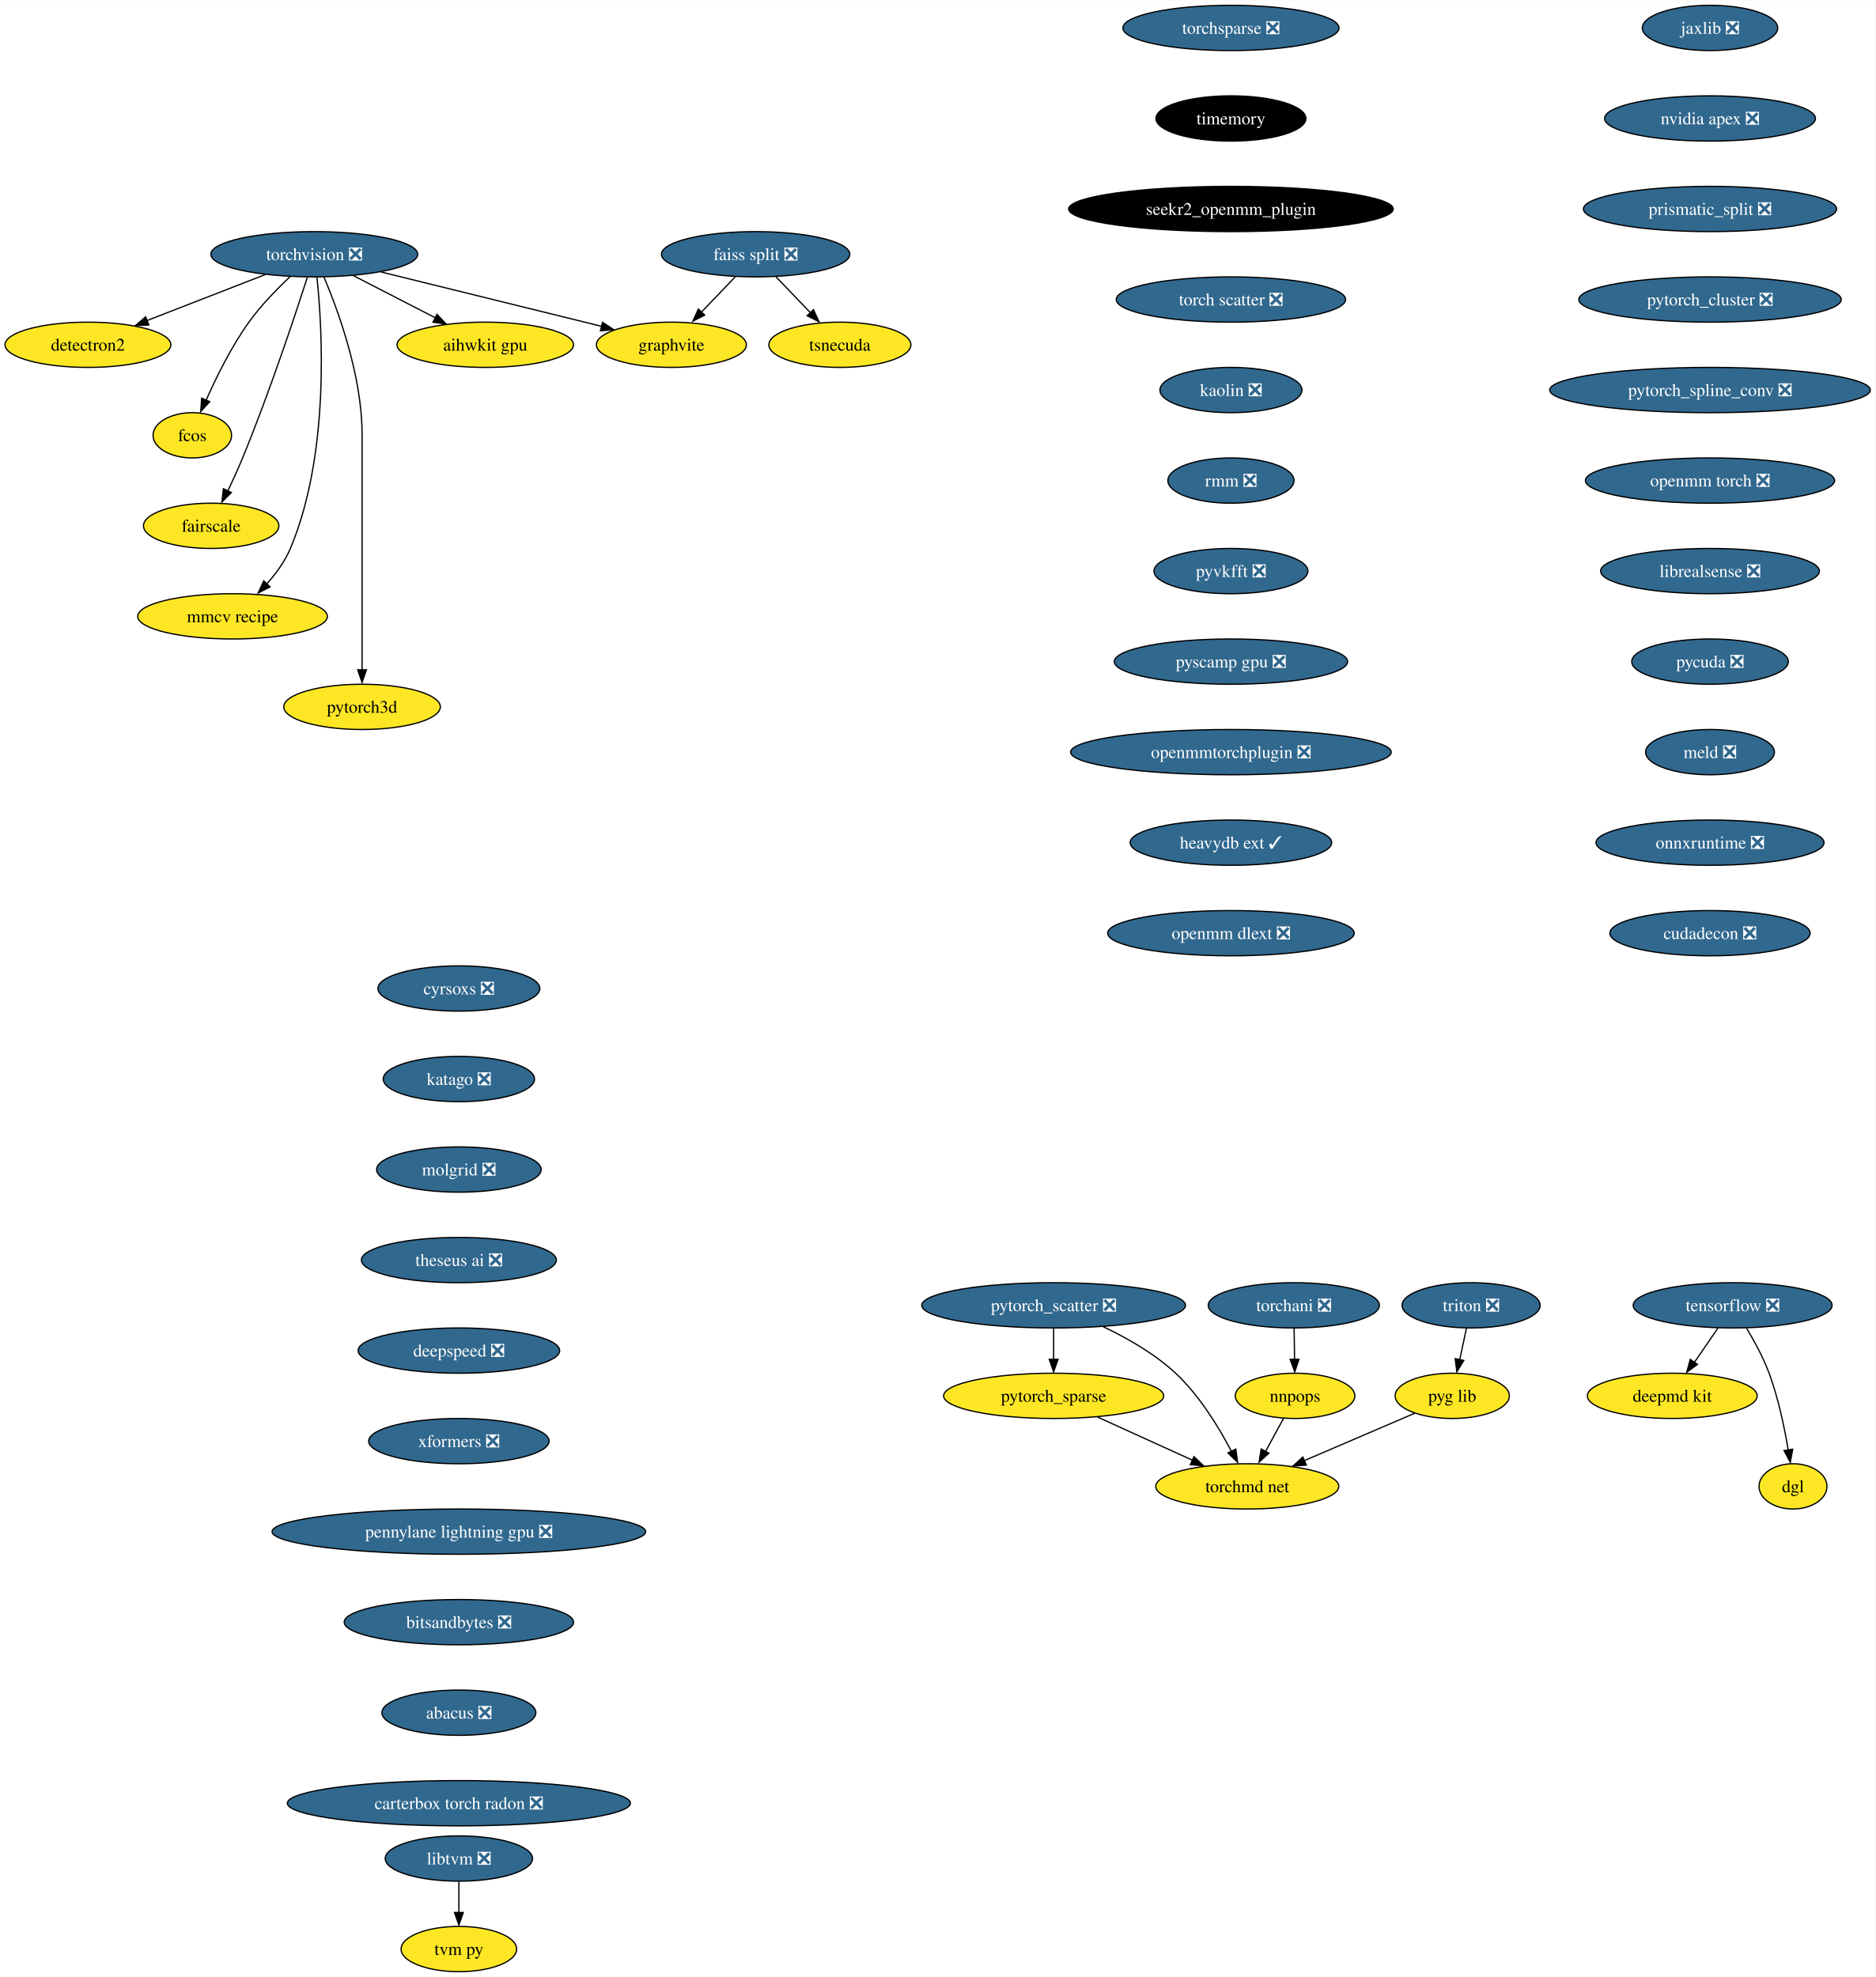
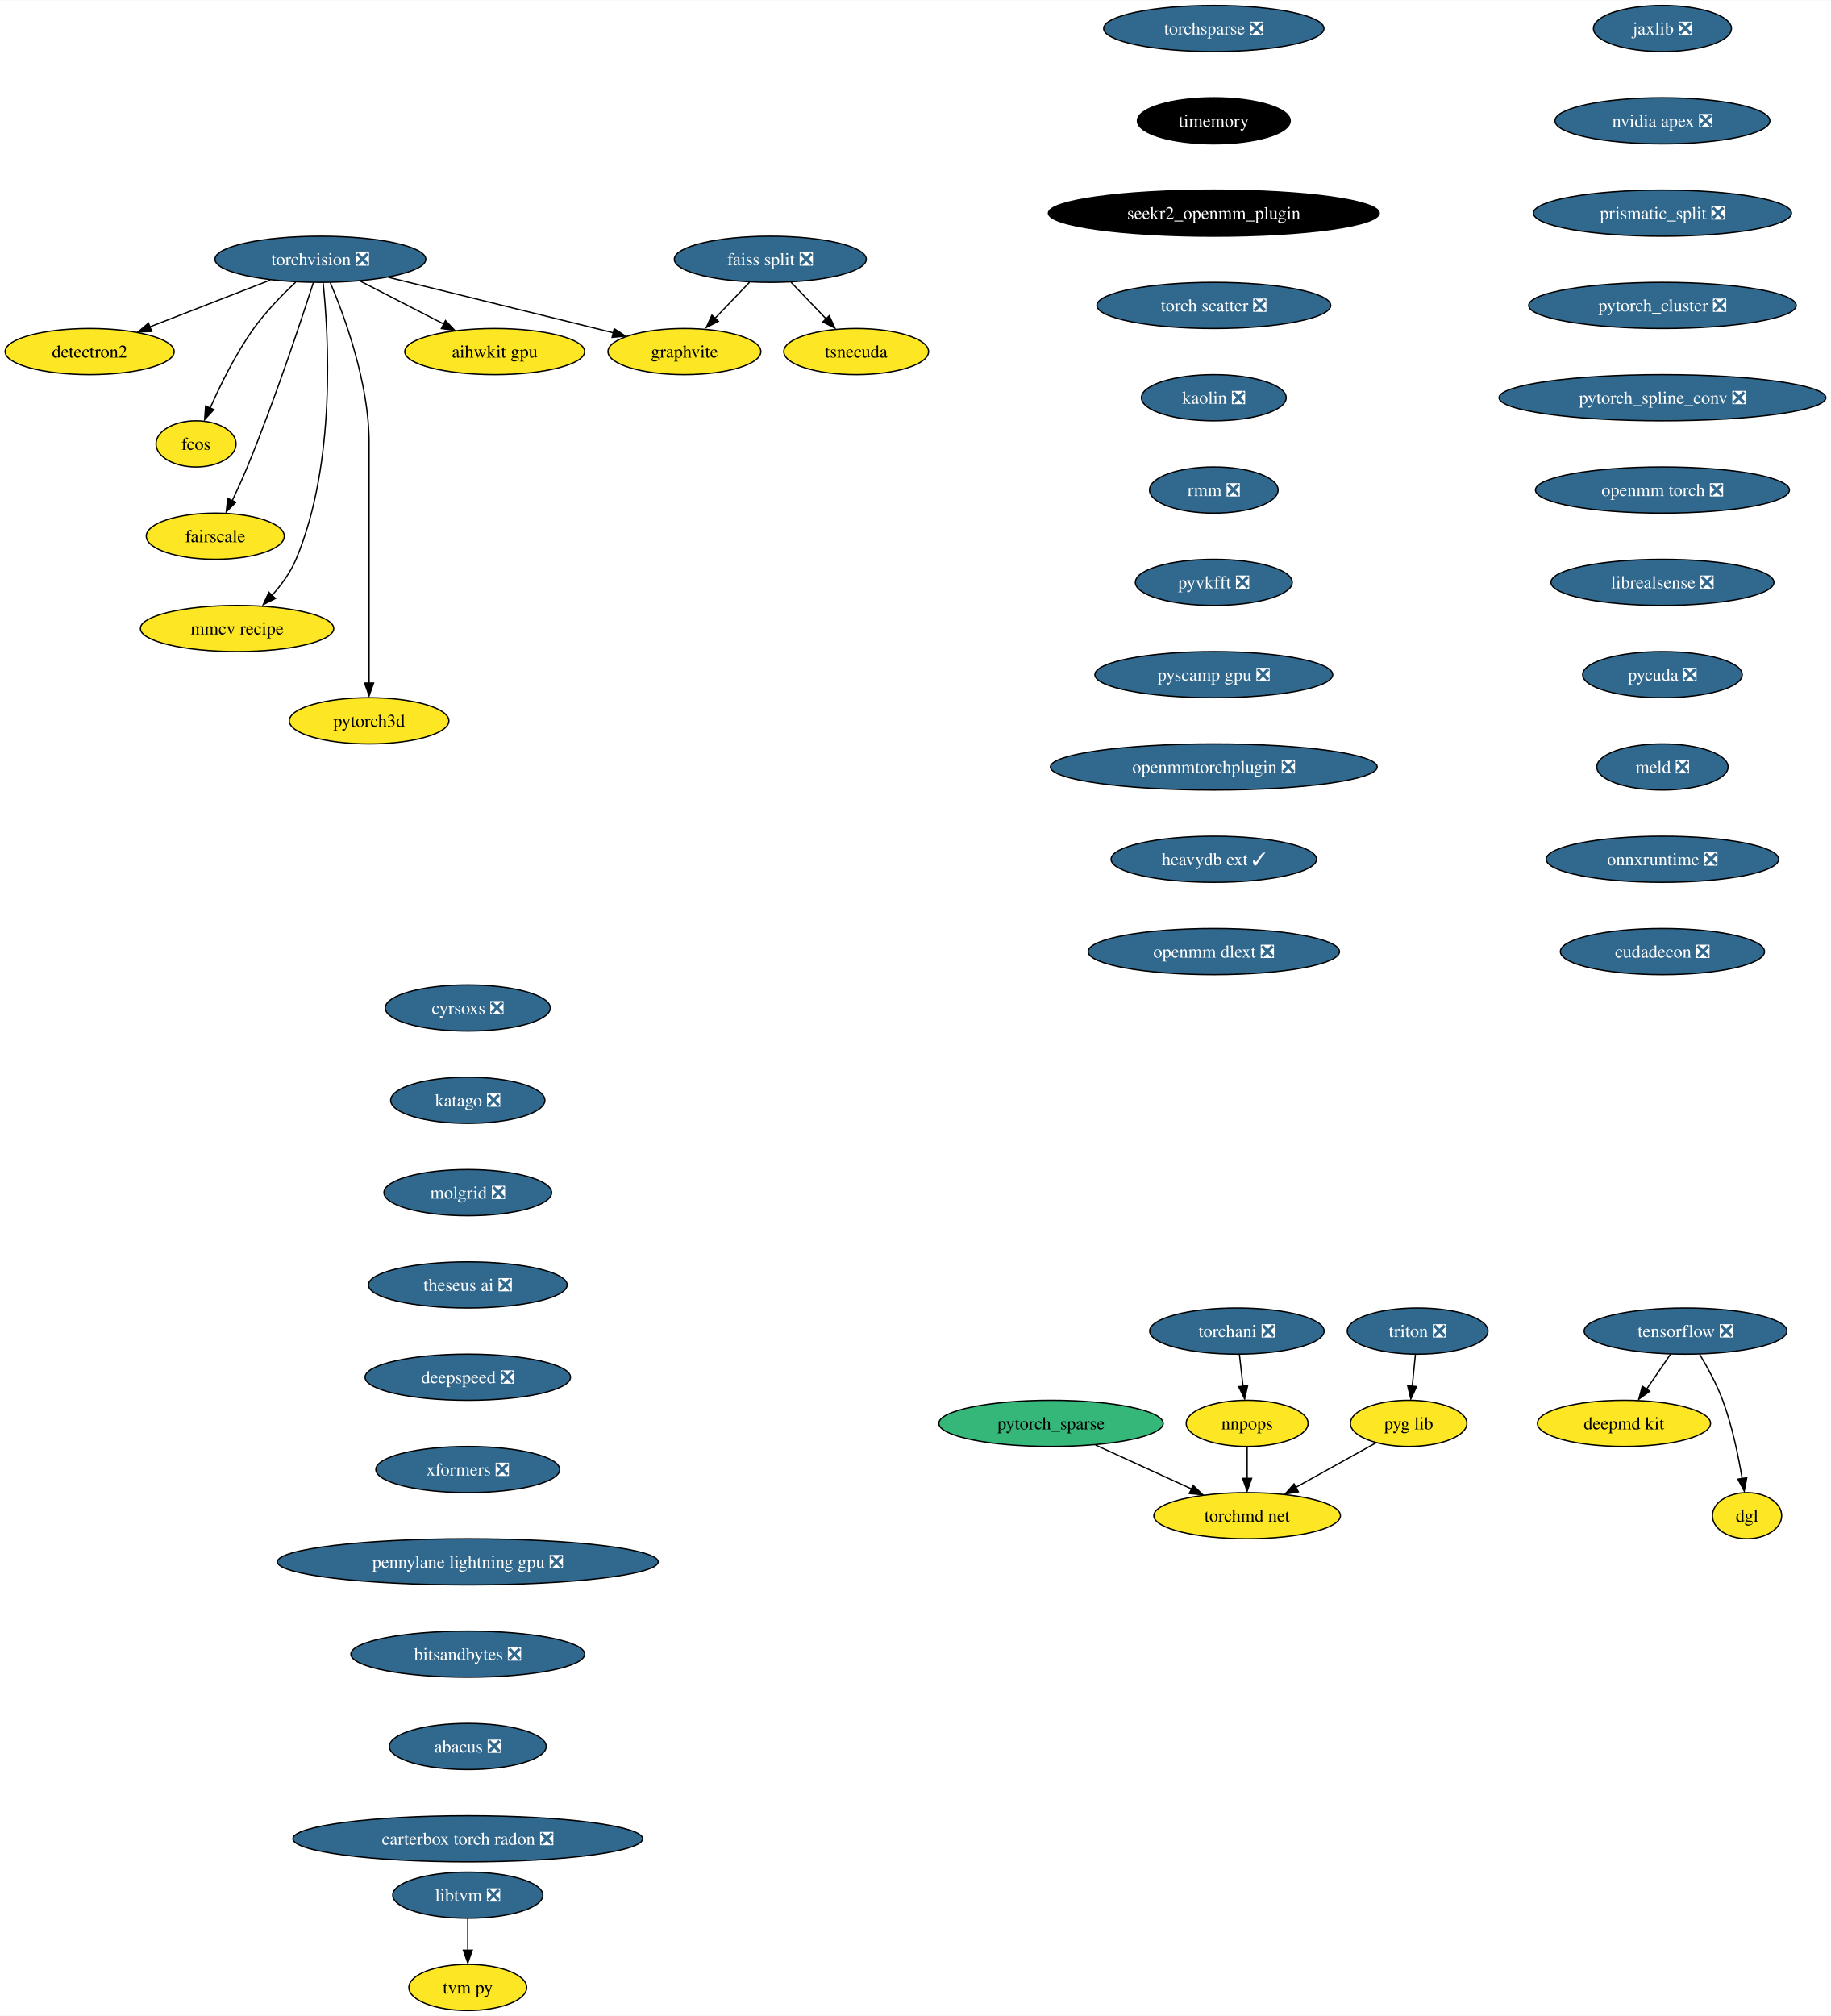
- <svg xmlns="http://www.w3.org/2000/svg" xmlns:xlink="http://www.w3.org/1999/xlink" width="1491pt" height="1572pt" viewBox="0.00 0.00 1491.43 1572.00">
+ <svg xmlns="http://www.w3.org/2000/svg" xmlns:xlink="http://www.w3.org/1999/xlink" width="1428pt" height="1572pt" viewBox="0.00 0.00 1428.43 1572.00">
  <g id="graph0" class="graph" transform="scale(1 1) rotate(0) translate(4 1568)">
-     <polygon fill="white" stroke="none" points="-4,4 -4,-1568 1487.43,-1568 1487.43,4 -4,4" />
+     <polygon fill="white" stroke="none" points="-4,4 -4,-1568 1424.43,-1568 1424.43,4 -4,4" />
    <g id="node1" class="node">
      <g id="a_node1">
        <a xlink:href="https://github.com/conda-forge/torchvision-feedstock/pull/78" xlink:title="torchvision ❎">
          <ellipse fill="#31688e" stroke="black" cx="245.94" cy="-1366" rx="82.25" ry="18" />
          <text text-anchor="middle" x="245.94" y="-1361.33" font-family="Times,serif" font-size="14.00" fill="white">torchvision ❎</text>
        </a>
      </g>
    </g>
    <g id="node2" class="node">
      <g id="a_node2">
        <a xlink:href="https://github.com/conda-forge/detectron2-feedstock" xlink:title="detectron2">
          <ellipse fill="#fde725" stroke="black" cx="65.94" cy="-1294" rx="65.94" ry="18" />
          <text text-anchor="middle" x="65.94" y="-1289.33" font-family="Times,serif" font-size="14.00">detectron2</text>
        </a>
      </g>
    </g>
    <g id="edge1" class="edge">
      <path fill="none" stroke="black" d="M206.88,-1349.81C179.23,-1339.06 142,-1324.58 112.75,-1313.21" />
      <polygon fill="black" stroke="black" points="114.36,-1309.69 103.77,-1309.32 111.82,-1316.21 114.36,-1309.69" />
    </g>
    <g id="node3" class="node">
      <g id="a_node3">
        <a xlink:href="https://github.com/conda-forge/fcos-feedstock" xlink:title="fcos">
          <ellipse fill="#fde725" stroke="black" cx="148.94" cy="-1222" rx="31.22" ry="18" />
          <text text-anchor="middle" x="148.94" y="-1217.33" font-family="Times,serif" font-size="14.00">fcos</text>
        </a>
      </g>
    </g>
    <g id="edge2" class="edge">
      <path fill="none" stroke="black" d="M226.65,-1348.09C216.15,-1338.25 203.4,-1325.2 193.94,-1312 180.02,-1292.59 168.04,-1268.26 159.95,-1249.95" />
      <polygon fill="black" stroke="black" points="162.81,-1248.75 155.64,-1240.94 156.38,-1251.51 162.81,-1248.75" />
    </g>
    <g id="node4" class="node">
      <g id="a_node4">
        <a xlink:href="https://github.com/conda-forge/fairscale-feedstock" xlink:title="fairscale">
          <ellipse fill="#fde725" stroke="black" cx="163.94" cy="-1150" rx="53.84" ry="18" />
          <text text-anchor="middle" x="163.94" y="-1145.33" font-family="Times,serif" font-size="14.00">fairscale</text>
        </a>
      </g>
    </g>
    <g id="edge3" class="edge">
      <path fill="none" stroke="black" d="M240.5,-1347.87C230.95,-1318.21 210.16,-1255.55 188.94,-1204 185.4,-1195.4 181.2,-1186.19 177.26,-1177.89" />
      <polygon fill="black" stroke="black" points="179.99,-1176.48 172.49,-1168.99 173.68,-1179.52 179.99,-1176.48" />
    </g>
    <g id="node5" class="node">
      <g id="a_node5">
        <a xlink:href="https://github.com/conda-forge/graphvite-feedstock" xlink:title="graphvite">
          <ellipse fill="#fde725" stroke="black" cx="529.94" cy="-1294" rx="59.63" ry="18" />
          <text text-anchor="middle" x="529.94" y="-1289.33" font-family="Times,serif" font-size="14.00">graphvite</text>
        </a>
      </g>
    </g>
    <g id="edge4" class="edge">
      <path fill="none" stroke="black" d="M299.02,-1351.92C349.09,-1339.58 423.82,-1321.16 474.6,-1308.64" />
      <polygon fill="black" stroke="black" points="475.19,-1311.85 484.06,-1306.06 473.51,-1305.06 475.19,-1311.85" />
    </g>
    <g id="node6" class="node">
      <g id="a_node6">
        <a xlink:href="https://github.com/conda-forge/mmcv-recipe-feedstock" xlink:title="mmcv recipe">
          <ellipse fill="#fde725" stroke="black" cx="180.94" cy="-1078" rx="75.41" ry="18" />
          <text text-anchor="middle" x="180.94" y="-1073.33" font-family="Times,serif" font-size="14.00">mmcv recipe</text>
        </a>
      </g>
    </g>
    <g id="edge5" class="edge">
      <path fill="none" stroke="black" d="M248.06,-1347.77C252.24,-1307.95 258.56,-1207.2 226.94,-1132 222.55,-1121.56 215.27,-1111.7 207.8,-1103.39" />
      <polygon fill="black" stroke="black" points="210.8,-1101.42 201.35,-1096.63 205.75,-1106.27 210.8,-1101.42" />
    </g>
    <g id="node7" class="node">
      <g id="a_node7">
        <a xlink:href="https://github.com/conda-forge/pytorch3d-feedstock" xlink:title="pytorch3d">
          <ellipse fill="#fde725" stroke="black" cx="283.94" cy="-1006" rx="62.26" ry="18" />
          <text text-anchor="middle" x="283.94" y="-1001.33" font-family="Times,serif" font-size="14.00">pytorch3d</text>
        </a>
      </g>
    </g>
    <g id="edge6" class="edge">
      <path fill="none" stroke="black" d="M253.63,-1347.91C264.73,-1321.62 283.94,-1269.45 283.94,-1223 283.94,-1223 283.94,-1223 283.94,-1149 283.94,-1109.57 283.94,-1063.97 283.94,-1035.31" />
      <polygon fill="black" stroke="black" points="287.44,-1035.49 283.94,-1025.49 280.44,-1035.49 287.44,-1035.49" />
    </g>
    <g id="node8" class="node">
      <g id="a_node8">
        <a xlink:href="https://github.com/conda-forge/aihwkit-gpu-feedstock" xlink:title="aihwkit gpu">
          <ellipse fill="#fde725" stroke="black" cx="381.94" cy="-1294" rx="70.15" ry="18" />
          <text text-anchor="middle" x="381.94" y="-1289.33" font-family="Times,serif" font-size="14.00">aihwkit gpu</text>
        </a>
      </g>
    </g>
    <g id="edge7" class="edge">
      <path fill="none" stroke="black" d="M277.14,-1348.94C296.5,-1338.97 321.56,-1326.08 342.32,-1315.39" />
      <polygon fill="black" stroke="black" points="343.53,-1318.19 350.82,-1310.5 340.33,-1311.97 343.53,-1318.19" />
    </g>
    <g id="node9" class="node">
      <g id="a_node9">
        <a xlink:href="https://github.com/conda-forge/tensorflow-feedstock/pull/348" xlink:title="tensorflow ❎">
-           <ellipse fill="#31688e" stroke="black" cx="1373.94" cy="-530" rx="79.09" ry="18" />
-           <text text-anchor="middle" x="1373.94" y="-525.33" font-family="Times,serif" font-size="14.00" fill="white">tensorflow ❎</text>
+           <ellipse fill="#31688e" stroke="black" cx="1310.94" cy="-530" rx="79.09" ry="18" />
+           <text text-anchor="middle" x="1310.94" y="-525.33" font-family="Times,serif" font-size="14.00" fill="white">tensorflow ❎</text>
        </a>
      </g>
    </g>
    <g id="node10" class="node">
      <g id="a_node10">
        <a xlink:href="https://github.com/conda-forge/deepmd-kit-feedstock" xlink:title="deepmd kit">
-           <ellipse fill="#fde725" stroke="black" cx="1325.94" cy="-458" rx="67.52" ry="18" />
-           <text text-anchor="middle" x="1325.94" y="-453.32" font-family="Times,serif" font-size="14.00">deepmd kit</text>
+           <ellipse fill="#fde725" stroke="black" cx="1262.94" cy="-458" rx="67.52" ry="18" />
+           <text text-anchor="middle" x="1262.94" y="-453.32" font-family="Times,serif" font-size="14.00">deepmd kit</text>
        </a>
      </g>
    </g>
    <g id="edge8" class="edge">
-       <path fill="none" stroke="black" d="M1362.32,-512.05C1356.72,-503.89 1349.88,-493.91 1343.65,-484.82" />
-       <polygon fill="black" stroke="black" points="1345.99,-483.06 1337.45,-476.79 1340.22,-487.02 1345.99,-483.06" />
+       <path fill="none" stroke="black" d="M1299.32,-512.05C1293.72,-503.89 1286.88,-493.91 1280.65,-484.82" />
+       <polygon fill="black" stroke="black" points="1282.99,-483.06 1274.45,-476.79 1277.22,-487.02 1282.99,-483.06" />
    </g>
    <g id="node11" class="node">
      <g id="a_node11">
        <a xlink:href="https://github.com/conda-forge/dgl-feedstock" xlink:title="dgl">
-           <ellipse fill="#fde725" stroke="black" cx="1421.94" cy="-386" rx="27.01" ry="18" />
-           <text text-anchor="middle" x="1421.94" y="-381.32" font-family="Times,serif" font-size="14.00">dgl</text>
+           <ellipse fill="#fde725" stroke="black" cx="1358.94" cy="-386" rx="27.01" ry="18" />
+           <text text-anchor="middle" x="1358.94" y="-381.32" font-family="Times,serif" font-size="14.00">dgl</text>
        </a>
      </g>
    </g>
    <g id="edge9" class="edge">
-       <path fill="none" stroke="black" d="M1384.93,-511.94C1391.02,-501.84 1398.27,-488.59 1402.94,-476 1410.29,-456.2 1415.15,-432.8 1418.11,-414.97" />
-       <polygon fill="black" stroke="black" points="1421.71,-415.56 1419.79,-405.14 1414.8,-414.49 1421.71,-415.56" />
+       <path fill="none" stroke="black" d="M1321.93,-511.94C1328.02,-501.84 1335.27,-488.59 1339.94,-476 1347.29,-456.2 1352.15,-432.8 1355.11,-414.97" />
+       <polygon fill="black" stroke="black" points="1358.71,-415.56 1356.79,-405.14 1351.8,-414.49 1358.71,-415.56" />
    </g>
    <g id="node12" class="node">
      <g id="a_node12">
        <a xlink:href="https://github.com/conda-forge/jaxlib-feedstock/pull/207" xlink:title="jaxlib ❎">
-           <ellipse fill="#31688e" stroke="black" cx="1355.94" cy="-1546" rx="53.84" ry="18" />
-           <text text-anchor="middle" x="1355.94" y="-1541.33" font-family="Times,serif" font-size="14.00" fill="white">jaxlib ❎</text>
+           <ellipse fill="#31688e" stroke="black" cx="1292.94" cy="-1546" rx="53.84" ry="18" />
+           <text text-anchor="middle" x="1292.94" y="-1541.33" font-family="Times,serif" font-size="14.00" fill="white">jaxlib ❎</text>
        </a>
      </g>
    </g>
    <g id="node13" class="node">
      <g id="a_node13">
        <a xlink:href="https://github.com/conda-forge/nvidia-apex-feedstock/pull/35" xlink:title="nvidia apex ❎">
-           <ellipse fill="#31688e" stroke="black" cx="1355.94" cy="-1474" rx="83.83" ry="18" />
-           <text text-anchor="middle" x="1355.94" y="-1469.33" font-family="Times,serif" font-size="14.00" fill="white">nvidia apex ❎</text>
+           <ellipse fill="#31688e" stroke="black" cx="1292.94" cy="-1474" rx="83.83" ry="18" />
+           <text text-anchor="middle" x="1292.94" y="-1469.33" font-family="Times,serif" font-size="14.00" fill="white">nvidia apex ❎</text>
        </a>
      </g>
    </g>
    <g id="node14" class="node">
      <g id="a_node14">
        <a xlink:href="https://github.com/conda-forge/prismatic_split-feedstock/pull/53" xlink:title="prismatic_split ❎">
-           <ellipse fill="#31688e" stroke="black" cx="1355.94" cy="-1402" rx="100.66" ry="18" />
-           <text text-anchor="middle" x="1355.94" y="-1397.33" font-family="Times,serif" font-size="14.00" fill="white">prismatic_split ❎</text>
+           <ellipse fill="#31688e" stroke="black" cx="1292.94" cy="-1402" rx="100.66" ry="18" />
+           <text text-anchor="middle" x="1292.94" y="-1397.33" font-family="Times,serif" font-size="14.00" fill="white">prismatic_split ❎</text>
        </a>
      </g>
    </g>
    <g id="node15" class="node">
      <g id="a_node15">
        <a xlink:href="https://github.com/conda-forge/pytorch_cluster-feedstock/pull/45" xlink:title="pytorch_cluster ❎">
-           <ellipse fill="#31688e" stroke="black" cx="1355.94" cy="-1330" rx="104.35" ry="18" />
-           <text text-anchor="middle" x="1355.94" y="-1325.33" font-family="Times,serif" font-size="14.00" fill="white">pytorch_cluster ❎</text>
+           <ellipse fill="#31688e" stroke="black" cx="1292.94" cy="-1330" rx="104.35" ry="18" />
+           <text text-anchor="middle" x="1292.94" y="-1325.33" font-family="Times,serif" font-size="14.00" fill="white">pytorch_cluster ❎</text>
        </a>
      </g>
    </g>
    <g id="node18" class="node">
      <g id="a_node18">
        <a xlink:href="https://github.com/conda-forge/pytorch_spline_conv-feedstock/pull/32" xlink:title="pytorch_spline_conv ❎">
-           <ellipse fill="#31688e" stroke="black" cx="1355.94" cy="-1258" rx="127.49" ry="18" />
-           <text text-anchor="middle" x="1355.94" y="-1253.33" font-family="Times,serif" font-size="14.00" fill="white">pytorch_spline_conv ❎</text>
+           <ellipse fill="#31688e" stroke="black" cx="1292.94" cy="-1258" rx="127.49" ry="18" />
+           <text text-anchor="middle" x="1292.94" y="-1253.33" font-family="Times,serif" font-size="14.00" fill="white">pytorch_spline_conv ❎</text>
        </a>
      </g>
    </g>
    <g id="node16" class="node">
      <g id="a_node16">
        <a xlink:href="https://github.com/conda-forge/faiss-split-feedstock/pull/69" xlink:title="faiss split ❎">
          <ellipse fill="#31688e" stroke="black" cx="596.94" cy="-1366" rx="74.88" ry="18" />
          <text text-anchor="middle" x="596.94" y="-1361.33" font-family="Times,serif" font-size="14.00" fill="white">faiss split ❎</text>
        </a>
      </g>
    </g>
    <g id="edge13" class="edge">
      <path fill="none" stroke="black" d="M580.72,-1348.05C572.57,-1339.54 562.55,-1329.07 553.56,-1319.68" />
      <polygon fill="black" stroke="black" points="556.45,-1317.59 547.01,-1312.79 551.39,-1322.43 556.45,-1317.59" />
    </g>
    <g id="node17" class="node">
      <g id="a_node17">
        <a xlink:href="https://github.com/conda-forge/tsnecuda-feedstock" xlink:title="tsnecuda">
          <ellipse fill="#fde725" stroke="black" cx="663.94" cy="-1294" rx="56.47" ry="18" />
          <text text-anchor="middle" x="663.94" y="-1289.33" font-family="Times,serif" font-size="14.00">tsnecuda</text>
        </a>
      </g>
    </g>
    <g id="edge14" class="edge">
      <path fill="none" stroke="black" d="M613.16,-1348.05C621.51,-1339.33 631.83,-1328.54 640.99,-1318.98" />
      <polygon fill="black" stroke="black" points="642.94,-1321.95 647.33,-1312.31 637.89,-1317.11 642.94,-1321.95" />
    </g>
-     <g id="node22" class="node">
-       <g id="a_node22">
-         <a xlink:href="https://github.com/conda-forge/openmm-torch-feedstock/pull/42" xlink:title="openmm torch ❎">
-           <ellipse fill="#31688e" stroke="black" cx="1355.94" cy="-1186" rx="99.08" ry="18" />
-           <text text-anchor="middle" x="1355.94" y="-1181.33" font-family="Times,serif" font-size="14.00" fill="white">openmm torch ❎</text>
-         </a>
-       </g>
-     </g>
    <g id="node19" class="node">
      <g id="a_node19">
-         <a xlink:href="https://github.com/conda-forge/pytorch_scatter-feedstock/pull/55" xlink:title="pytorch_scatter ❎">
-           <ellipse fill="#31688e" stroke="black" cx="833.94" cy="-530" rx="104.87" ry="18" />
-           <text text-anchor="middle" x="833.94" y="-525.33" font-family="Times,serif" font-size="14.00" fill="white">pytorch_scatter ❎</text>
+         <a xlink:href="https://github.com/conda-forge/openmm-torch-feedstock/pull/42" xlink:title="openmm torch ❎">
+           <ellipse fill="#31688e" stroke="black" cx="1292.94" cy="-1186" rx="99.08" ry="18" />
+           <text text-anchor="middle" x="1292.94" y="-1181.33" font-family="Times,serif" font-size="14.00" fill="white">openmm torch ❎</text>
+         </a>
+       </g>
+     </g>
+     <g id="node26" class="node">
+       <g id="a_node26">
+         <a xlink:href="https://github.com/conda-forge/librealsense-feedstock/pull/53" xlink:title="librealsense ❎">
+           <ellipse fill="#31688e" stroke="black" cx="1292.94" cy="-1114" rx="86.98" ry="18" />
+           <text text-anchor="middle" x="1292.94" y="-1109.33" font-family="Times,serif" font-size="14.00" fill="white">librealsense ❎</text>
        </a>
      </g>
    </g>
    <g id="node20" class="node">
      <g id="a_node20">
        <a xlink:href="https://github.com/conda-forge/pytorch_sparse-feedstock" xlink:title="pytorch_sparse">
-           <ellipse fill="#fde725" stroke="black" cx="833.94" cy="-458" rx="87.51" ry="18" />
-           <text text-anchor="middle" x="833.94" y="-453.32" font-family="Times,serif" font-size="14.00">pytorch_sparse</text>
-         </a>
-       </g>
-     </g>
-     <g id="edge16" class="edge">
-       <path fill="none" stroke="black" d="M833.94,-511.7C833.94,-504.24 833.94,-495.32 833.94,-486.97" />
-       <polygon fill="black" stroke="black" points="837.44,-487.1 833.94,-477.1 830.44,-487.1 837.44,-487.1" />
+           <ellipse fill="#35b779" stroke="black" cx="815.94" cy="-458" rx="87.51" ry="18" />
+           <text text-anchor="middle" x="815.94" y="-453.32" font-family="Times,serif" font-size="14.00">pytorch_sparse</text>
+         </a>
+       </g>
    </g>
    <g id="node21" class="node">
      <g id="a_node21">
        <a xlink:href="https://github.com/conda-forge/torchmd-net-feedstock" xlink:title="torchmd net">
-           <ellipse fill="#fde725" stroke="black" cx="987.94" cy="-386" rx="72.78" ry="18" />
-           <text text-anchor="middle" x="987.94" y="-381.32" font-family="Times,serif" font-size="14.00">torchmd net</text>
+           <ellipse fill="#fde725" stroke="black" cx="968.94" cy="-386" rx="72.78" ry="18" />
+           <text text-anchor="middle" x="968.94" y="-381.32" font-family="Times,serif" font-size="14.00">torchmd net</text>
        </a>
      </g>
    </g>
    <g id="edge17" class="edge">
-       <path fill="none" stroke="black" d="M873.2,-513.09C892.11,-504.12 914.24,-491.58 930.94,-476 949.93,-458.28 965.35,-432.95 975.34,-413.83" />
-       <polygon fill="black" stroke="black" points="978.81,-415.72 980.19,-405.21 972.56,-412.57 978.81,-415.72" />
-     </g>
-     <g id="edge18" class="edge">
-       <path fill="none" stroke="black" d="M868.88,-441.12C891.25,-430.95 920.44,-417.68 944.32,-406.83" />
-       <polygon fill="black" stroke="black" points="945.54,-409.66 953.19,-402.34 942.64,-403.29 945.54,-409.66" />
-     </g>
-     <g id="node27" class="node">
-       <g id="a_node27">
-         <a xlink:href="https://github.com/conda-forge/librealsense-feedstock/pull/53" xlink:title="librealsense ❎">
-           <ellipse fill="#31688e" stroke="black" cx="1355.94" cy="-1114" rx="86.98" ry="18" />
-           <text text-anchor="middle" x="1355.94" y="-1109.33" font-family="Times,serif" font-size="14.00" fill="white">librealsense ❎</text>
-         </a>
-       </g>
-     </g>
-     <g id="node23" class="node">
-       <g id="a_node23">
+       <path fill="none" stroke="black" d="M850.66,-441.12C872.88,-430.95 901.88,-417.68 925.6,-406.83" />
+       <polygon fill="black" stroke="black" points="926.77,-409.68 934.41,-402.34 923.86,-403.32 926.77,-409.68" />
+     </g>
+     <g id="node22" class="node">
+       <g id="a_node22">
        <a xlink:href="https://github.com/conda-forge/libtvm-feedstock/pull/31" xlink:title="libtvm ❎">
          <ellipse fill="#31688e" stroke="black" cx="360.94" cy="-90" rx="58.57" ry="18" />
          <text text-anchor="middle" x="360.94" y="-85.33" font-family="Times,serif" font-size="14.00" fill="white">libtvm ❎</text>
        </a>
      </g>
    </g>
-     <g id="node24" class="node">
-       <g id="a_node24">
+     <g id="node23" class="node">
+       <g id="a_node23">
        <a xlink:href="https://github.com/conda-forge/tvm-py-feedstock" xlink:title="tvm py">
          <ellipse fill="#fde725" stroke="black" cx="360.94" cy="-18" rx="45.95" ry="18" />
          <text text-anchor="middle" x="360.94" y="-13.32" font-family="Times,serif" font-size="14.00">tvm py</text>
        </a>
      </g>
    </g>
-     <g id="edge20" class="edge">
+     <g id="edge18" class="edge">
      <path fill="none" stroke="black" d="M360.94,-71.7C360.94,-64.24 360.94,-55.32 360.94,-46.97" />
      <polygon fill="black" stroke="black" points="364.44,-47.1 360.94,-37.1 357.44,-47.1 364.44,-47.1" />
    </g>
+     <g id="node24" class="node">
+       <g id="a_node24">
+         <a xlink:href="https://github.com/conda-forge/torchani-feedstock/pull/21" xlink:title="torchani ❎">
+           <ellipse fill="#31688e" stroke="black" cx="960.94" cy="-530" rx="68.04" ry="18" />
+           <text text-anchor="middle" x="960.94" y="-525.33" font-family="Times,serif" font-size="14.00" fill="white">torchani ❎</text>
+         </a>
+       </g>
+     </g>
    <g id="node25" class="node">
      <g id="a_node25">
-         <a xlink:href="https://github.com/conda-forge/torchani-feedstock/pull/21" xlink:title="torchani ❎">
-           <ellipse fill="#31688e" stroke="black" cx="1024.94" cy="-530" rx="68.04" ry="18" />
-           <text text-anchor="middle" x="1024.94" y="-525.33" font-family="Times,serif" font-size="14.00" fill="white">torchani ❎</text>
-         </a>
-       </g>
-     </g>
-     <g id="node26" class="node">
-       <g id="a_node26">
        <a xlink:href="https://github.com/conda-forge/nnpops-feedstock" xlink:title="nnpops">
-           <ellipse fill="#fde725" stroke="black" cx="1025.94" cy="-458" rx="47.53" ry="18" />
-           <text text-anchor="middle" x="1025.94" y="-453.32" font-family="Times,serif" font-size="14.00">nnpops</text>
-         </a>
-       </g>
-     </g>
-     <g id="edge21" class="edge">
-       <path fill="none" stroke="black" d="M1025.19,-511.7C1025.29,-504.24 1025.42,-495.32 1025.54,-486.97" />
-       <polygon fill="black" stroke="black" points="1029.05,-487.15 1025.69,-477.1 1022.05,-487.05 1029.05,-487.15" />
-     </g>
-     <g id="edge22" class="edge">
-       <path fill="none" stroke="black" d="M1016.74,-440.05C1012.46,-432.18 1007.27,-422.62 1002.48,-413.79" />
-       <polygon fill="black" stroke="black" points="1005.16,-412.39 997.32,-405.28 999.01,-415.73 1005.16,-412.39" />
+           <ellipse fill="#fde725" stroke="black" cx="968.94" cy="-458" rx="47.53" ry="18" />
+           <text text-anchor="middle" x="968.94" y="-453.32" font-family="Times,serif" font-size="14.00">nnpops</text>
+         </a>
+       </g>
+     </g>
+     <g id="edge19" class="edge">
+       <path fill="none" stroke="black" d="M962.92,-511.7C963.77,-504.24 964.79,-495.32 965.74,-486.97" />
+       <polygon fill="black" stroke="black" points="969.33,-487.44 966.98,-477.1 962.37,-486.64 969.33,-487.44" />
+     </g>
+     <g id="edge20" class="edge">
+       <path fill="none" stroke="black" d="M968.94,-439.7C968.94,-432.24 968.94,-423.32 968.94,-414.97" />
+       <polygon fill="black" stroke="black" points="972.44,-415.1 968.94,-405.1 965.44,-415.1 972.44,-415.1" />
+     </g>
+     <g id="node27" class="node">
+       <g id="a_node27">
+         <a xlink:href="https://github.com/conda-forge/pycuda-feedstock/pull/26" xlink:title="pycuda ❎">
+           <ellipse fill="#31688e" stroke="black" cx="1292.94" cy="-1042" rx="62.26" ry="18" />
+           <text text-anchor="middle" x="1292.94" y="-1037.33" font-family="Times,serif" font-size="14.00" fill="white">pycuda ❎</text>
+         </a>
+       </g>
    </g>
    <g id="node28" class="node">
      <g id="a_node28">
-         <a xlink:href="https://github.com/conda-forge/pycuda-feedstock/pull/26" xlink:title="pycuda ❎">
-           <ellipse fill="#31688e" stroke="black" cx="1355.94" cy="-1042" rx="62.26" ry="18" />
-           <text text-anchor="middle" x="1355.94" y="-1037.33" font-family="Times,serif" font-size="14.00" fill="white">pycuda ❎</text>
+         <a xlink:href="https://github.com/conda-forge/meld-feedstock/pull/21" xlink:title="meld ❎">
+           <ellipse fill="#31688e" stroke="black" cx="1292.94" cy="-970" rx="51.21" ry="18" />
+           <text text-anchor="middle" x="1292.94" y="-965.33" font-family="Times,serif" font-size="14.00" fill="white">meld ❎</text>
        </a>
      </g>
    </g>
    <g id="node29" class="node">
      <g id="a_node29">
-         <a xlink:href="https://github.com/conda-forge/meld-feedstock/pull/21" xlink:title="meld ❎">
-           <ellipse fill="#31688e" stroke="black" cx="1355.94" cy="-970" rx="51.21" ry="18" />
-           <text text-anchor="middle" x="1355.94" y="-965.33" font-family="Times,serif" font-size="14.00" fill="white">meld ❎</text>
+         <a xlink:href="https://github.com/conda-forge/onnxruntime-feedstock/pull/69" xlink:title="onnxruntime ❎">
+           <ellipse fill="#31688e" stroke="black" cx="1292.94" cy="-898" rx="90.67" ry="18" />
+           <text text-anchor="middle" x="1292.94" y="-893.33" font-family="Times,serif" font-size="14.00" fill="white">onnxruntime ❎</text>
        </a>
      </g>
    </g>
    <g id="node30" class="node">
      <g id="a_node30">
-         <a xlink:href="https://github.com/conda-forge/onnxruntime-feedstock/pull/69" xlink:title="onnxruntime ❎">
-           <ellipse fill="#31688e" stroke="black" cx="1355.94" cy="-898" rx="90.67" ry="18" />
-           <text text-anchor="middle" x="1355.94" y="-893.33" font-family="Times,serif" font-size="14.00" fill="white">onnxruntime ❎</text>
+         <a xlink:href="https://github.com/conda-forge/cudadecon-feedstock/pull/21" xlink:title="cudadecon ❎">
+           <ellipse fill="#31688e" stroke="black" cx="1292.94" cy="-826" rx="79.62" ry="18" />
+           <text text-anchor="middle" x="1292.94" y="-821.33" font-family="Times,serif" font-size="14.00" fill="white">cudadecon ❎</text>
        </a>
      </g>
    </g>
    <g id="node31" class="node">
      <g id="a_node31">
-         <a xlink:href="https://github.com/conda-forge/cudadecon-feedstock/pull/21" xlink:title="cudadecon ❎">
-           <ellipse fill="#31688e" stroke="black" cx="1355.94" cy="-826" rx="79.62" ry="18" />
-           <text text-anchor="middle" x="1355.94" y="-821.33" font-family="Times,serif" font-size="14.00" fill="white">cudadecon ❎</text>
+         <a xlink:href="https://github.com/conda-forge/torchsparse-feedstock/pull/28" xlink:title="torchsparse ❎">
+           <ellipse fill="#31688e" stroke="black" cx="942.94" cy="-1546" rx="85.93" ry="18" />
+           <text text-anchor="middle" x="942.94" y="-1541.33" font-family="Times,serif" font-size="14.00" fill="white">torchsparse ❎</text>
        </a>
      </g>
    </g>
    <g id="node32" class="node">
      <g id="a_node32">
-         <a xlink:href="https://github.com/conda-forge/torchsparse-feedstock/pull/28" xlink:title="torchsparse ❎">
-           <ellipse fill="#31688e" stroke="black" cx="974.94" cy="-1546" rx="85.93" ry="18" />
-           <text text-anchor="middle" x="974.94" y="-1541.33" font-family="Times,serif" font-size="14.00" fill="white">torchsparse ❎</text>
+         <a xlink:href="https://github.com/conda-forge/timemory-feedstock" xlink:title="timemory">
+           <ellipse fill="#000000" stroke="black" cx="942.94" cy="-1474" rx="59.63" ry="18" />
+           <text text-anchor="middle" x="942.94" y="-1469.33" font-family="Times,serif" font-size="14.00" fill="white">timemory</text>
        </a>
      </g>
    </g>
    <g id="node33" class="node">
      <g id="a_node33">
-         <a xlink:href="https://github.com/conda-forge/timemory-feedstock" xlink:title="timemory">
-           <ellipse fill="#000000" stroke="black" cx="974.94" cy="-1474" rx="59.63" ry="18" />
-           <text text-anchor="middle" x="974.94" y="-1469.33" font-family="Times,serif" font-size="14.00" fill="white">timemory</text>
+         <a xlink:href="https://github.com/conda-forge/seekr2_openmm_plugin-feedstock" xlink:title="seekr2_openmm_plugin">
+           <ellipse fill="#000000" stroke="black" cx="942.94" cy="-1402" rx="129.07" ry="18" />
+           <text text-anchor="middle" x="942.94" y="-1397.33" font-family="Times,serif" font-size="14.00" fill="white">seekr2_openmm_plugin</text>
        </a>
      </g>
    </g>
    <g id="node34" class="node">
      <g id="a_node34">
-         <a xlink:href="https://github.com/conda-forge/seekr2_openmm_plugin-feedstock" xlink:title="seekr2_openmm_plugin">
-           <ellipse fill="#000000" stroke="black" cx="974.94" cy="-1402" rx="129.07" ry="18" />
-           <text text-anchor="middle" x="974.94" y="-1397.33" font-family="Times,serif" font-size="14.00" fill="white">seekr2_openmm_plugin</text>
+         <a xlink:href="https://github.com/conda-forge/torch-scatter-feedstock/pull/20" xlink:title="torch scatter ❎">
+           <ellipse fill="#31688e" stroke="black" cx="942.94" cy="-1330" rx="91.19" ry="18" />
+           <text text-anchor="middle" x="942.94" y="-1325.33" font-family="Times,serif" font-size="14.00" fill="white">torch scatter ❎</text>
        </a>
      </g>
    </g>
    <g id="node35" class="node">
      <g id="a_node35">
-         <a xlink:href="https://github.com/conda-forge/torch-scatter-feedstock/pull/20" xlink:title="torch scatter ❎">
-           <ellipse fill="#31688e" stroke="black" cx="974.94" cy="-1330" rx="91.19" ry="18" />
-           <text text-anchor="middle" x="974.94" y="-1325.33" font-family="Times,serif" font-size="14.00" fill="white">torch scatter ❎</text>
+         <a xlink:href="https://github.com/conda-forge/kaolin-feedstock/pull/18" xlink:title="kaolin ❎">
+           <ellipse fill="#31688e" stroke="black" cx="942.94" cy="-1258" rx="56.47" ry="18" />
+           <text text-anchor="middle" x="942.94" y="-1253.33" font-family="Times,serif" font-size="14.00" fill="white">kaolin ❎</text>
        </a>
      </g>
    </g>
    <g id="node36" class="node">
      <g id="a_node36">
-         <a xlink:href="https://github.com/conda-forge/kaolin-feedstock/pull/18" xlink:title="kaolin ❎">
-           <ellipse fill="#31688e" stroke="black" cx="974.94" cy="-1258" rx="56.47" ry="18" />
-           <text text-anchor="middle" x="974.94" y="-1253.33" font-family="Times,serif" font-size="14.00" fill="white">kaolin ❎</text>
+         <a xlink:href="https://github.com/conda-forge/rmm-feedstock/pull/26" xlink:title="rmm ❎">
+           <ellipse fill="#31688e" stroke="black" cx="942.94" cy="-1186" rx="50.16" ry="18" />
+           <text text-anchor="middle" x="942.94" y="-1181.33" font-family="Times,serif" font-size="14.00" fill="white">rmm ❎</text>
        </a>
      </g>
    </g>
    <g id="node37" class="node">
      <g id="a_node37">
-         <a xlink:href="https://github.com/conda-forge/rmm-feedstock/pull/26" xlink:title="rmm ❎">
-           <ellipse fill="#31688e" stroke="black" cx="974.94" cy="-1186" rx="50.16" ry="18" />
-           <text text-anchor="middle" x="974.94" y="-1181.33" font-family="Times,serif" font-size="14.00" fill="white">rmm ❎</text>
+         <a xlink:href="https://github.com/conda-forge/pyvkfft-feedstock/pull/15" xlink:title="pyvkfft ❎">
+           <ellipse fill="#31688e" stroke="black" cx="942.94" cy="-1114" rx="61.2" ry="18" />
+           <text text-anchor="middle" x="942.94" y="-1109.33" font-family="Times,serif" font-size="14.00" fill="white">pyvkfft ❎</text>
        </a>
      </g>
    </g>
    <g id="node38" class="node">
      <g id="a_node38">
-         <a xlink:href="https://github.com/conda-forge/pyvkfft-feedstock/pull/15" xlink:title="pyvkfft ❎">
-           <ellipse fill="#31688e" stroke="black" cx="974.94" cy="-1114" rx="61.2" ry="18" />
-           <text text-anchor="middle" x="974.94" y="-1109.33" font-family="Times,serif" font-size="14.00" fill="white">pyvkfft ❎</text>
+         <a xlink:href="https://github.com/conda-forge/pyscamp-gpu-feedstock/pull/7" xlink:title="pyscamp gpu ❎">
+           <ellipse fill="#31688e" stroke="black" cx="942.94" cy="-1042" rx="92.77" ry="18" />
+           <text text-anchor="middle" x="942.94" y="-1037.33" font-family="Times,serif" font-size="14.00" fill="white">pyscamp gpu ❎</text>
+         </a>
+       </g>
+     </g>
+     <g id="node41" class="node">
+       <g id="a_node41">
+         <a xlink:href="https://github.com/conda-forge/openmmtorchplugin-feedstock/pull/15" xlink:title="openmmtorchplugin ❎">
+           <ellipse fill="#31688e" stroke="black" cx="942.94" cy="-970" rx="127.49" ry="18" />
+           <text text-anchor="middle" x="942.94" y="-965.33" font-family="Times,serif" font-size="14.00" fill="white">openmmtorchplugin ❎</text>
        </a>
      </g>
    </g>
    <g id="node39" class="node">
      <g id="a_node39">
-         <a xlink:href="https://github.com/conda-forge/pyscamp-gpu-feedstock/pull/7" xlink:title="pyscamp gpu ❎">
-           <ellipse fill="#31688e" stroke="black" cx="974.94" cy="-1042" rx="92.77" ry="18" />
-           <text text-anchor="middle" x="974.94" y="-1037.33" font-family="Times,serif" font-size="14.00" fill="white">pyscamp gpu ❎</text>
-         </a>
-       </g>
+         <a xlink:href="https://github.com/conda-forge/triton-feedstock/pull/9" xlink:title="triton ❎">
+           <ellipse fill="#31688e" stroke="black" cx="1101.94" cy="-530" rx="54.89" ry="18" />
+           <text text-anchor="middle" x="1101.94" y="-525.33" font-family="Times,serif" font-size="14.00" fill="white">triton ❎</text>
+         </a>
+       </g>
+     </g>
+     <g id="node40" class="node">
+       <g id="a_node40">
+         <a xlink:href="https://github.com/conda-forge/pyg-lib-feedstock" xlink:title="pyg lib">
+           <ellipse fill="#fde725" stroke="black" cx="1094.94" cy="-458" rx="45.42" ry="18" />
+           <text text-anchor="middle" x="1094.94" y="-453.32" font-family="Times,serif" font-size="14.00">pyg lib</text>
+         </a>
+       </g>
+     </g>
+     <g id="edge33" class="edge">
+       <path fill="none" stroke="black" d="M1100.21,-511.7C1099.46,-504.24 1098.57,-495.32 1097.74,-486.97" />
+       <polygon fill="black" stroke="black" points="1101.13,-486.71 1096.65,-477.1 1094.16,-487.4 1101.13,-486.71" />
+     </g>
+     <g id="edge34" class="edge">
+       <path fill="none" stroke="black" d="M1069.44,-442.83C1051.52,-432.88 1027.23,-419.39 1007.02,-408.16" />
+       <polygon fill="black" stroke="black" points="1008.92,-404.65 998.48,-402.85 1005.52,-410.77 1008.92,-404.65" />
    </g>
    <g id="node42" class="node">
      <g id="a_node42">
-         <a xlink:href="https://github.com/conda-forge/openmmtorchplugin-feedstock/pull/15" xlink:title="openmmtorchplugin ❎">
-           <ellipse fill="#31688e" stroke="black" cx="974.94" cy="-970" rx="127.49" ry="18" />
-           <text text-anchor="middle" x="974.94" y="-965.33" font-family="Times,serif" font-size="14.00" fill="white">openmmtorchplugin ❎</text>
-         </a>
-       </g>
-     </g>
-     <g id="node40" class="node">
-       <g id="a_node40">
-         <a xlink:href="https://github.com/conda-forge/triton-feedstock/pull/9" xlink:title="triton ❎">
-           <ellipse fill="#31688e" stroke="black" cx="1165.94" cy="-530" rx="54.89" ry="18" />
-           <text text-anchor="middle" x="1165.94" y="-525.33" font-family="Times,serif" font-size="14.00" fill="white">triton ❎</text>
-         </a>
-       </g>
-     </g>
-     <g id="node41" class="node">
-       <g id="a_node41">
-         <a xlink:href="https://github.com/conda-forge/pyg-lib-feedstock" xlink:title="pyg lib">
-           <ellipse fill="#fde725" stroke="black" cx="1150.94" cy="-458" rx="45.42" ry="18" />
-           <text text-anchor="middle" x="1150.94" y="-453.32" font-family="Times,serif" font-size="14.00">pyg lib</text>
-         </a>
-       </g>
-     </g>
-     <g id="edge35" class="edge">
-       <path fill="none" stroke="black" d="M1162.23,-511.7C1160.61,-504.15 1158.68,-495.12 1156.87,-486.68" />
-       <polygon fill="black" stroke="black" points="1160.12,-486.15 1154.6,-477.1 1153.28,-487.62 1160.12,-486.15" />
-     </g>
-     <g id="edge36" class="edge">
-       <path fill="none" stroke="black" d="M1121.04,-444.16C1096.49,-433.62 1061.31,-418.51 1033.29,-406.48" />
-       <polygon fill="black" stroke="black" points="1034.89,-402.92 1024.32,-402.19 1032.13,-409.36 1034.89,-402.92" />
+         <a xlink:href="https://github.com/conda-forge/heavydb-ext-feedstock/pull/53" xlink:title="heavydb ext ✓">
+           <ellipse fill="#31688e" stroke="black" cx="942.94" cy="-898" rx="80.14" ry="18" />
+           <text text-anchor="middle" x="942.94" y="-893.33" font-family="Times,serif" font-size="14.00" fill="white">heavydb ext ✓</text>
+         </a>
+       </g>
    </g>
    <g id="node43" class="node">
      <g id="a_node43">
-         <a xlink:href="https://github.com/conda-forge/heavydb-ext-feedstock/pull/53" xlink:title="heavydb ext ✓">
-           <ellipse fill="#31688e" stroke="black" cx="974.94" cy="-898" rx="80.14" ry="18" />
-           <text text-anchor="middle" x="974.94" y="-893.33" font-family="Times,serif" font-size="14.00" fill="white">heavydb ext ✓</text>
+         <a xlink:href="https://github.com/conda-forge/openmm-dlext-feedstock/pull/6" xlink:title="openmm dlext ❎">
+           <ellipse fill="#31688e" stroke="black" cx="942.94" cy="-826" rx="98.03" ry="18" />
+           <text text-anchor="middle" x="942.94" y="-821.33" font-family="Times,serif" font-size="14.00" fill="white">openmm dlext ❎</text>
        </a>
      </g>
    </g>
    <g id="node44" class="node">
      <g id="a_node44">
-         <a xlink:href="https://github.com/conda-forge/openmm-dlext-feedstock/pull/6" xlink:title="openmm dlext ❎">
-           <ellipse fill="#31688e" stroke="black" cx="974.94" cy="-826" rx="98.03" ry="18" />
-           <text text-anchor="middle" x="974.94" y="-821.33" font-family="Times,serif" font-size="14.00" fill="white">openmm dlext ❎</text>
-         </a>
-       </g>
-     </g>
-     <g id="node45" class="node">
-       <g id="a_node45">
        <a xlink:href="https://github.com/conda-forge/cyrsoxs-feedstock/pull/12" xlink:title="cyrsoxs ❎">
          <ellipse fill="#31688e" stroke="black" cx="360.94" cy="-782" rx="64.36" ry="18" />
          <text text-anchor="middle" x="360.94" y="-777.33" font-family="Times,serif" font-size="14.00" fill="white">cyrsoxs ❎</text>
        </a>
      </g>
    </g>
-     <g id="node46" class="node">
-       <g id="a_node46">
+     <g id="node45" class="node">
+       <g id="a_node45">
        <a xlink:href="https://github.com/conda-forge/katago-feedstock/pull/6" xlink:title="katago ❎">
          <ellipse fill="#31688e" stroke="black" cx="360.94" cy="-710" rx="60.15" ry="18" />
          <text text-anchor="middle" x="360.94" y="-705.33" font-family="Times,serif" font-size="14.00" fill="white">katago ❎</text>
        </a>
      </g>
    </g>
-     <g id="node47" class="node">
-       <g id="a_node47">
+     <g id="node46" class="node">
+       <g id="a_node46">
        <a xlink:href="https://github.com/conda-forge/molgrid-feedstock/pull/4" xlink:title="molgrid ❎">
          <ellipse fill="#31688e" stroke="black" cx="360.94" cy="-638" rx="65.41" ry="18" />
          <text text-anchor="middle" x="360.94" y="-633.33" font-family="Times,serif" font-size="14.00" fill="white">molgrid ❎</text>
        </a>
      </g>
    </g>
-     <g id="node48" class="node">
-       <g id="a_node48">
+     <g id="node47" class="node">
+       <g id="a_node47">
        <a xlink:href="https://github.com/conda-forge/theseus-ai-feedstock/pull/10" xlink:title="theseus ai ❎">
          <ellipse fill="#31688e" stroke="black" cx="360.94" cy="-566" rx="77.52" ry="18" />
          <text text-anchor="middle" x="360.94" y="-561.33" font-family="Times,serif" font-size="14.00" fill="white">theseus ai ❎</text>
        </a>
      </g>
    </g>
-     <g id="node49" class="node">
-       <g id="a_node49">
+     <g id="node48" class="node">
+       <g id="a_node48">
        <a xlink:href="https://github.com/conda-forge/deepspeed-feedstock/pull/38" xlink:title="deepspeed ❎">
          <ellipse fill="#31688e" stroke="black" cx="360.94" cy="-494" rx="80.14" ry="18" />
          <text text-anchor="middle" x="360.94" y="-489.32" font-family="Times,serif" font-size="14.00" fill="white">deepspeed ❎</text>
        </a>
      </g>
    </g>
-     <g id="node50" class="node">
-       <g id="a_node50">
+     <g id="node49" class="node">
+       <g id="a_node49">
        <a xlink:href="https://github.com/conda-forge/xformers-feedstock/pull/14" xlink:title="xformers ❎">
          <ellipse fill="#31688e" stroke="black" cx="360.94" cy="-422" rx="71.73" ry="18" />
          <text text-anchor="middle" x="360.94" y="-417.32" font-family="Times,serif" font-size="14.00" fill="white">xformers ❎</text>
        </a>
      </g>
    </g>
-     <g id="node51" class="node">
-       <g id="a_node51">
+     <g id="node50" class="node">
+       <g id="a_node50">
        <a xlink:href="https://github.com/conda-forge/pennylane-lightning-gpu-feedstock/pull/13" xlink:title="pennylane lightning gpu ❎">
          <ellipse fill="#31688e" stroke="black" cx="360.94" cy="-350" rx="148.54" ry="18" />
          <text text-anchor="middle" x="360.94" y="-345.32" font-family="Times,serif" font-size="14.00" fill="white">pennylane lightning gpu ❎</text>
        </a>
      </g>
    </g>
-     <g id="node52" class="node">
-       <g id="a_node52">
+     <g id="node51" class="node">
+       <g id="a_node51">
        <a xlink:href="https://github.com/conda-forge/bitsandbytes-feedstock/pull/6" xlink:title="bitsandbytes ❎">
          <ellipse fill="#31688e" stroke="black" cx="360.94" cy="-278" rx="91.19" ry="18" />
          <text text-anchor="middle" x="360.94" y="-273.32" font-family="Times,serif" font-size="14.00" fill="white">bitsandbytes ❎</text>
        </a>
      </g>
    </g>
-     <g id="node53" class="node">
-       <g id="a_node53">
+     <g id="node52" class="node">
+       <g id="a_node52">
        <a xlink:href="https://github.com/conda-forge/abacus-feedstock/pull/11" xlink:title="abacus ❎">
          <ellipse fill="#31688e" stroke="black" cx="360.94" cy="-206" rx="61.2" ry="18" />
          <text text-anchor="middle" x="360.94" y="-201.33" font-family="Times,serif" font-size="14.00" fill="white">abacus ❎</text>
        </a>
      </g>
    </g>
-     <g id="node54" class="node">
-       <g id="a_node54">
+     <g id="node53" class="node">
+       <g id="a_node53">
        <a xlink:href="https://github.com/conda-forge/carterbox-torch-radon-feedstock/pull/3" xlink:title="carterbox torch radon ❎">
          <ellipse fill="#31688e" stroke="black" cx="360.94" cy="-134" rx="136.44" ry="18" />
          <text text-anchor="middle" x="360.94" y="-129.32" font-family="Times,serif" font-size="14.00" fill="white">carterbox torch radon ❎</text>
        </a>
      </g>
    </g>
  </g>
</svg>
